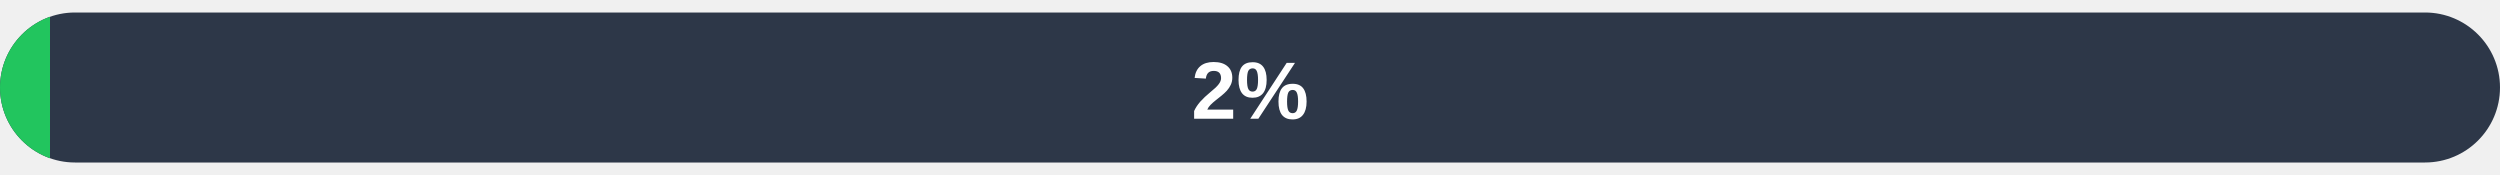
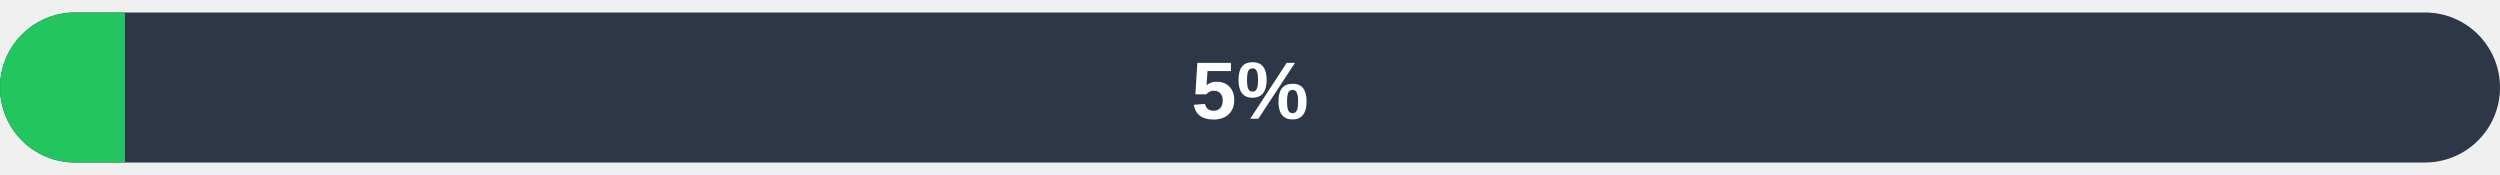
- <svg xmlns="http://www.w3.org/2000/svg" width="400" height="28" viewBox="0 0 400 28" role="img" aria-label="2 percent funding progress">
+ <svg xmlns="http://www.w3.org/2000/svg" width="400" height="28" viewBox="0 0 400 28" role="img" aria-label="5 percent funding progress">
  <defs>
    <clipPath id="pill-clip">
      <rect x="0" y="2" width="400" height="24" rx="12" />
    </clipPath>
  </defs>
  <rect x="0" y="2" width="400" height="24" rx="12" fill="#2d3748" />
-   <rect x="0" y="2" width="8" height="24" fill="#22c55e" clip-path="url(#pill-clip)" />
-   <text x="200" y="19" text-anchor="middle" font-family="Arial, sans-serif" font-size="13" font-weight="bold" fill="#ffffff">2%</text>
+   <rect x="0" y="2" width="20" height="24" fill="#22c55e" clip-path="url(#pill-clip)" />
+   <text x="200" y="19" text-anchor="middle" font-family="Arial, sans-serif" font-size="13" font-weight="bold" fill="#ffffff">5%</text>
</svg>
